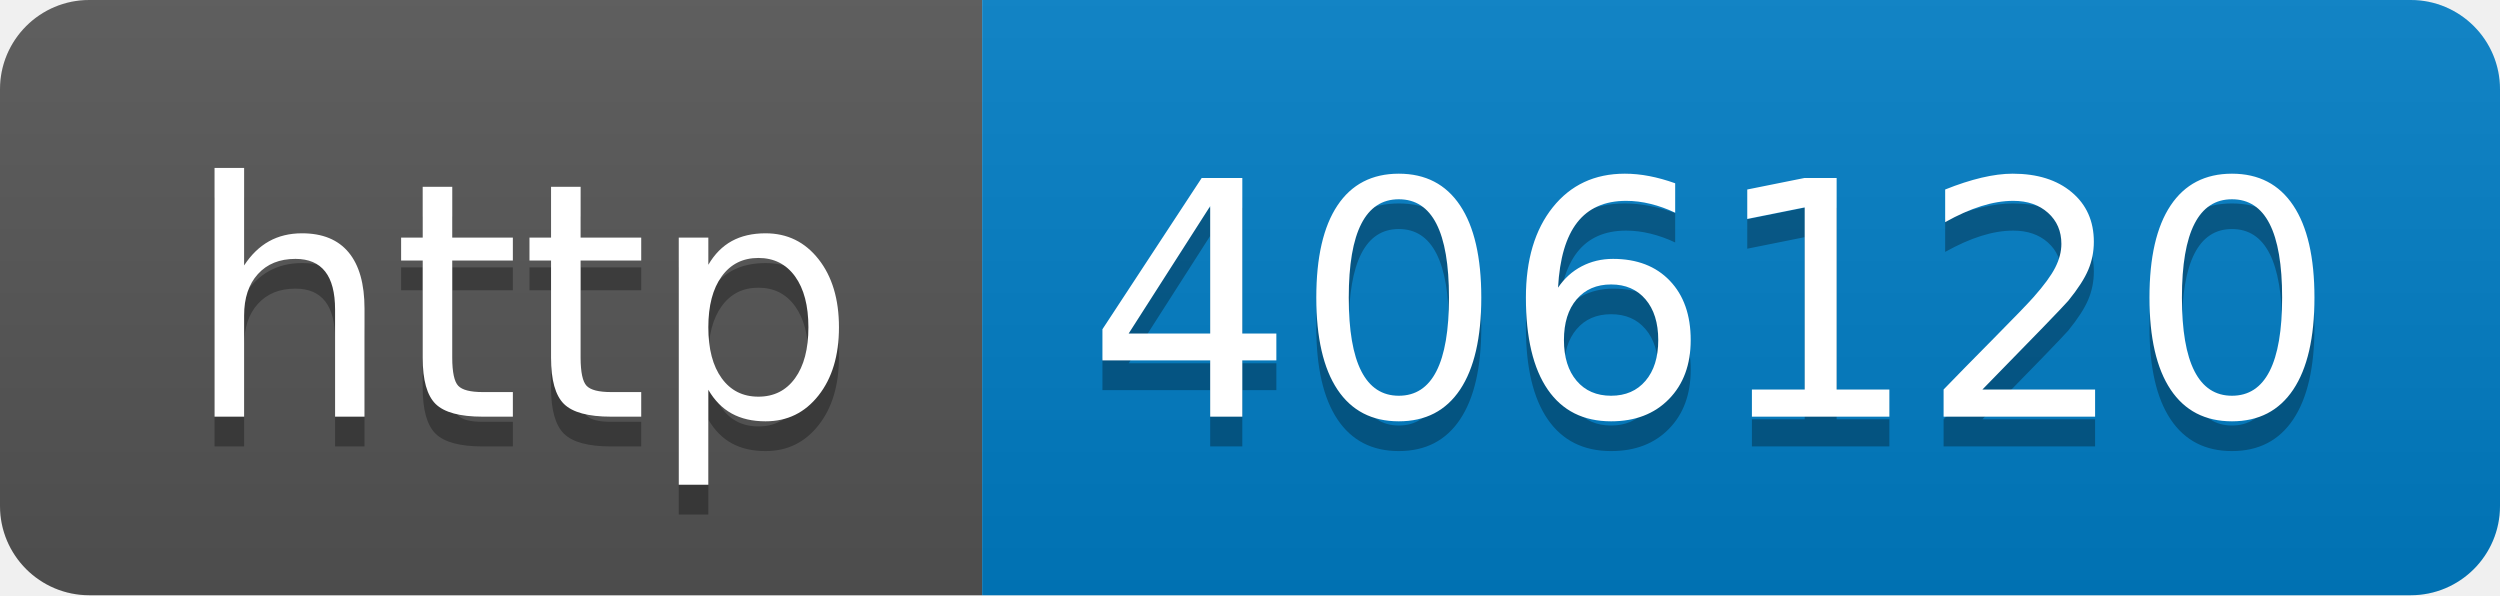
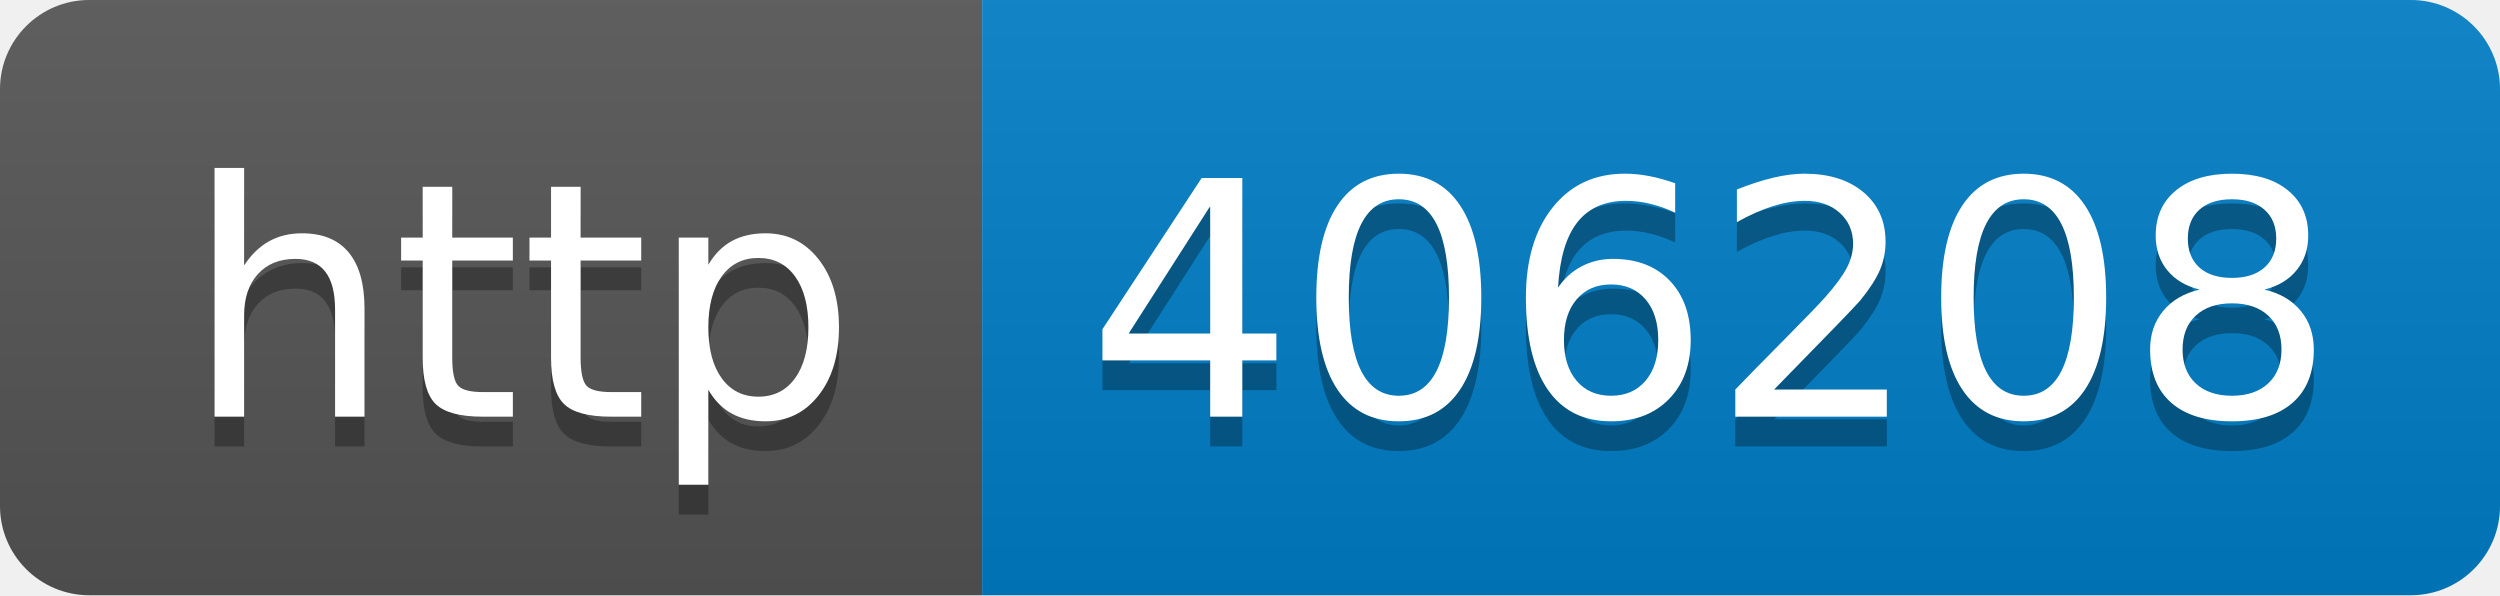
- <svg xmlns="http://www.w3.org/2000/svg" width="84" height="20" role="img" aria-label="http: 406120">
+ <svg xmlns="http://www.w3.org/2000/svg" width="84" height="20" role="img" aria-label="http: 406208">
  <linearGradient id="s" x2="0" y2="100%">
    <stop offset="0" stop-color="#bbb" stop-opacity=".1" />
    <stop offset="1" stop-opacity=".1" />
  </linearGradient>
  <clipPath id="r">
    <rect width="84" height="20" rx="3" fill="#fff" />
  </clipPath>
  <g clip-path="url(#r)">
    <rect width="33" height="20" fill="#555" />
    <rect x="33" width="51" height="20" fill="#007ec6" />
    <rect width="84" height="20" fill="url(#s)" />
  </g>
  <g fill="#fff" text-anchor="middle" font-family="Verdana,Geneva,DejaVu Sans,sans-serif" text-rendering="geometricPrecision" font-size="110">
    <text aria-hidden="true" x="175" y="150" fill="#010101" fill-opacity=".3" transform="scale(.1)" textLength="230">http</text>
    <text x="175" y="140" transform="scale(.1)" fill="#fff" textLength="230">http</text>
-     <text aria-hidden="true" x="575" y="150" fill="#010101" fill-opacity=".3" transform="scale(.1)" textLength="410">406120</text>
-     <text x="575" y="140" transform="scale(.1)" fill="#fff" textLength="410">406120</text>
+     <text aria-hidden="true" x="575" y="150" fill="#010101" fill-opacity=".3" transform="scale(.1)" textLength="410">406208</text>
+     <text x="575" y="140" transform="scale(.1)" fill="#fff" textLength="410">406208</text>
  </g>
</svg>
